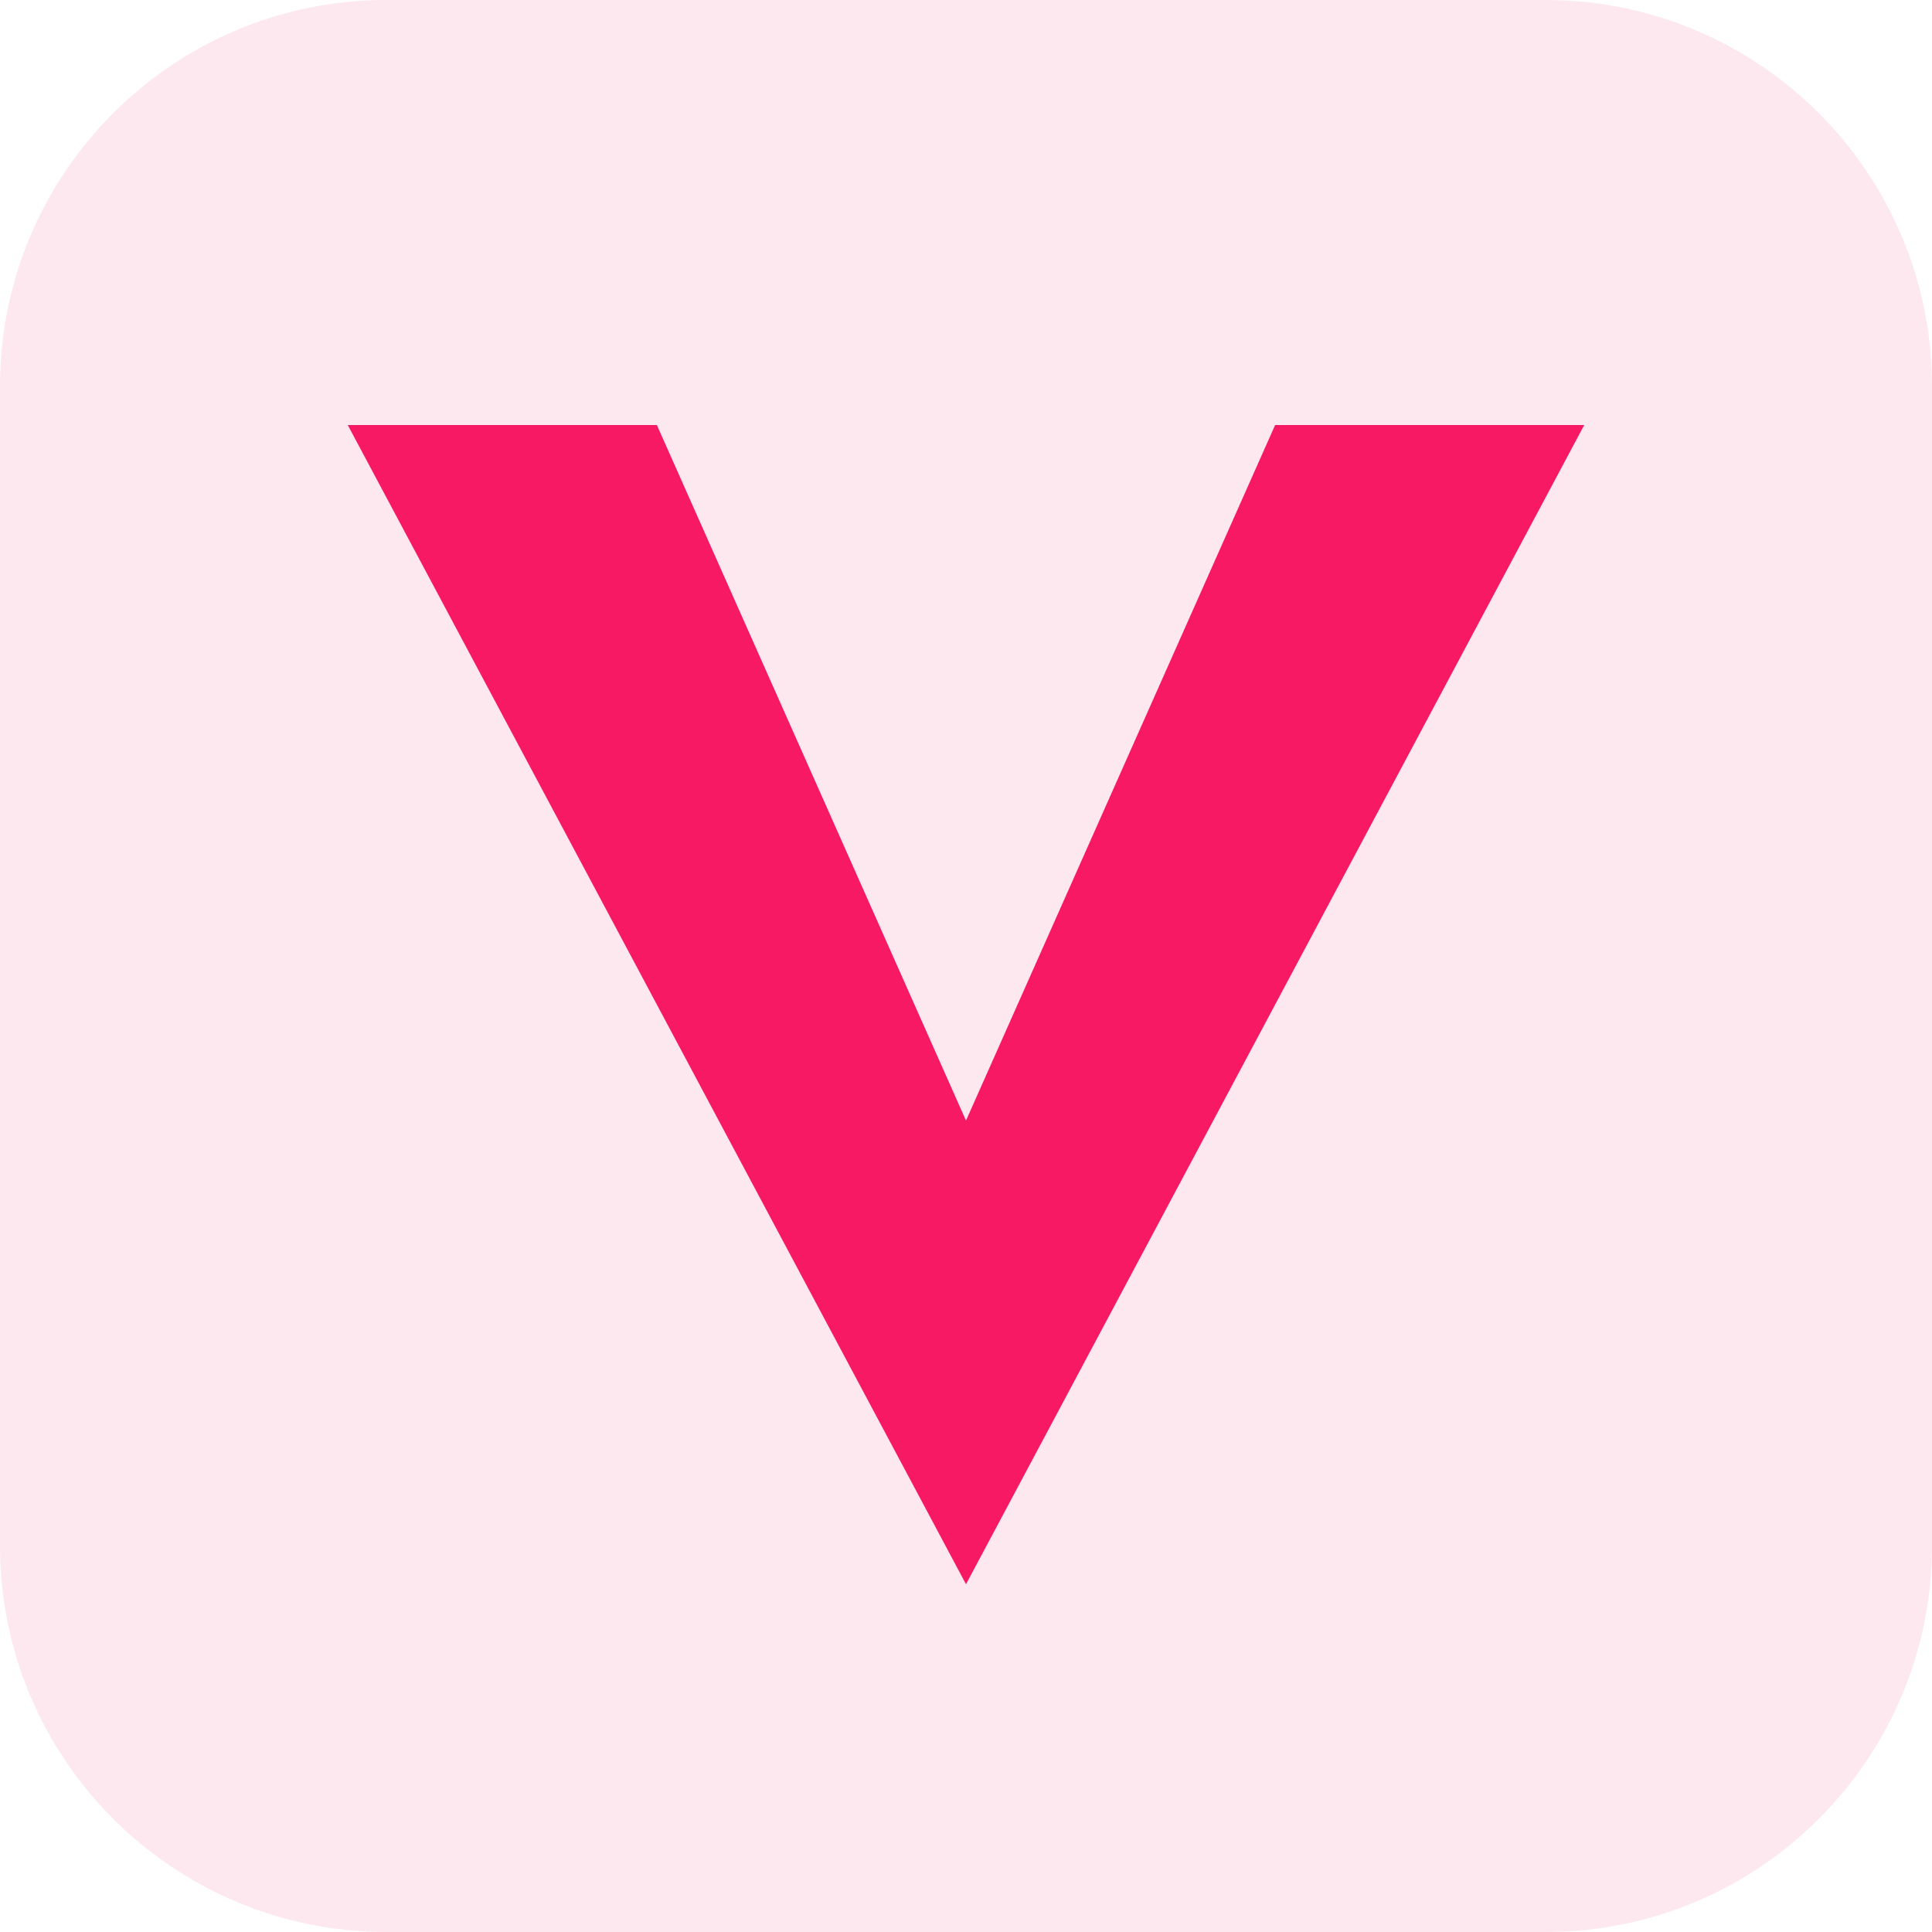
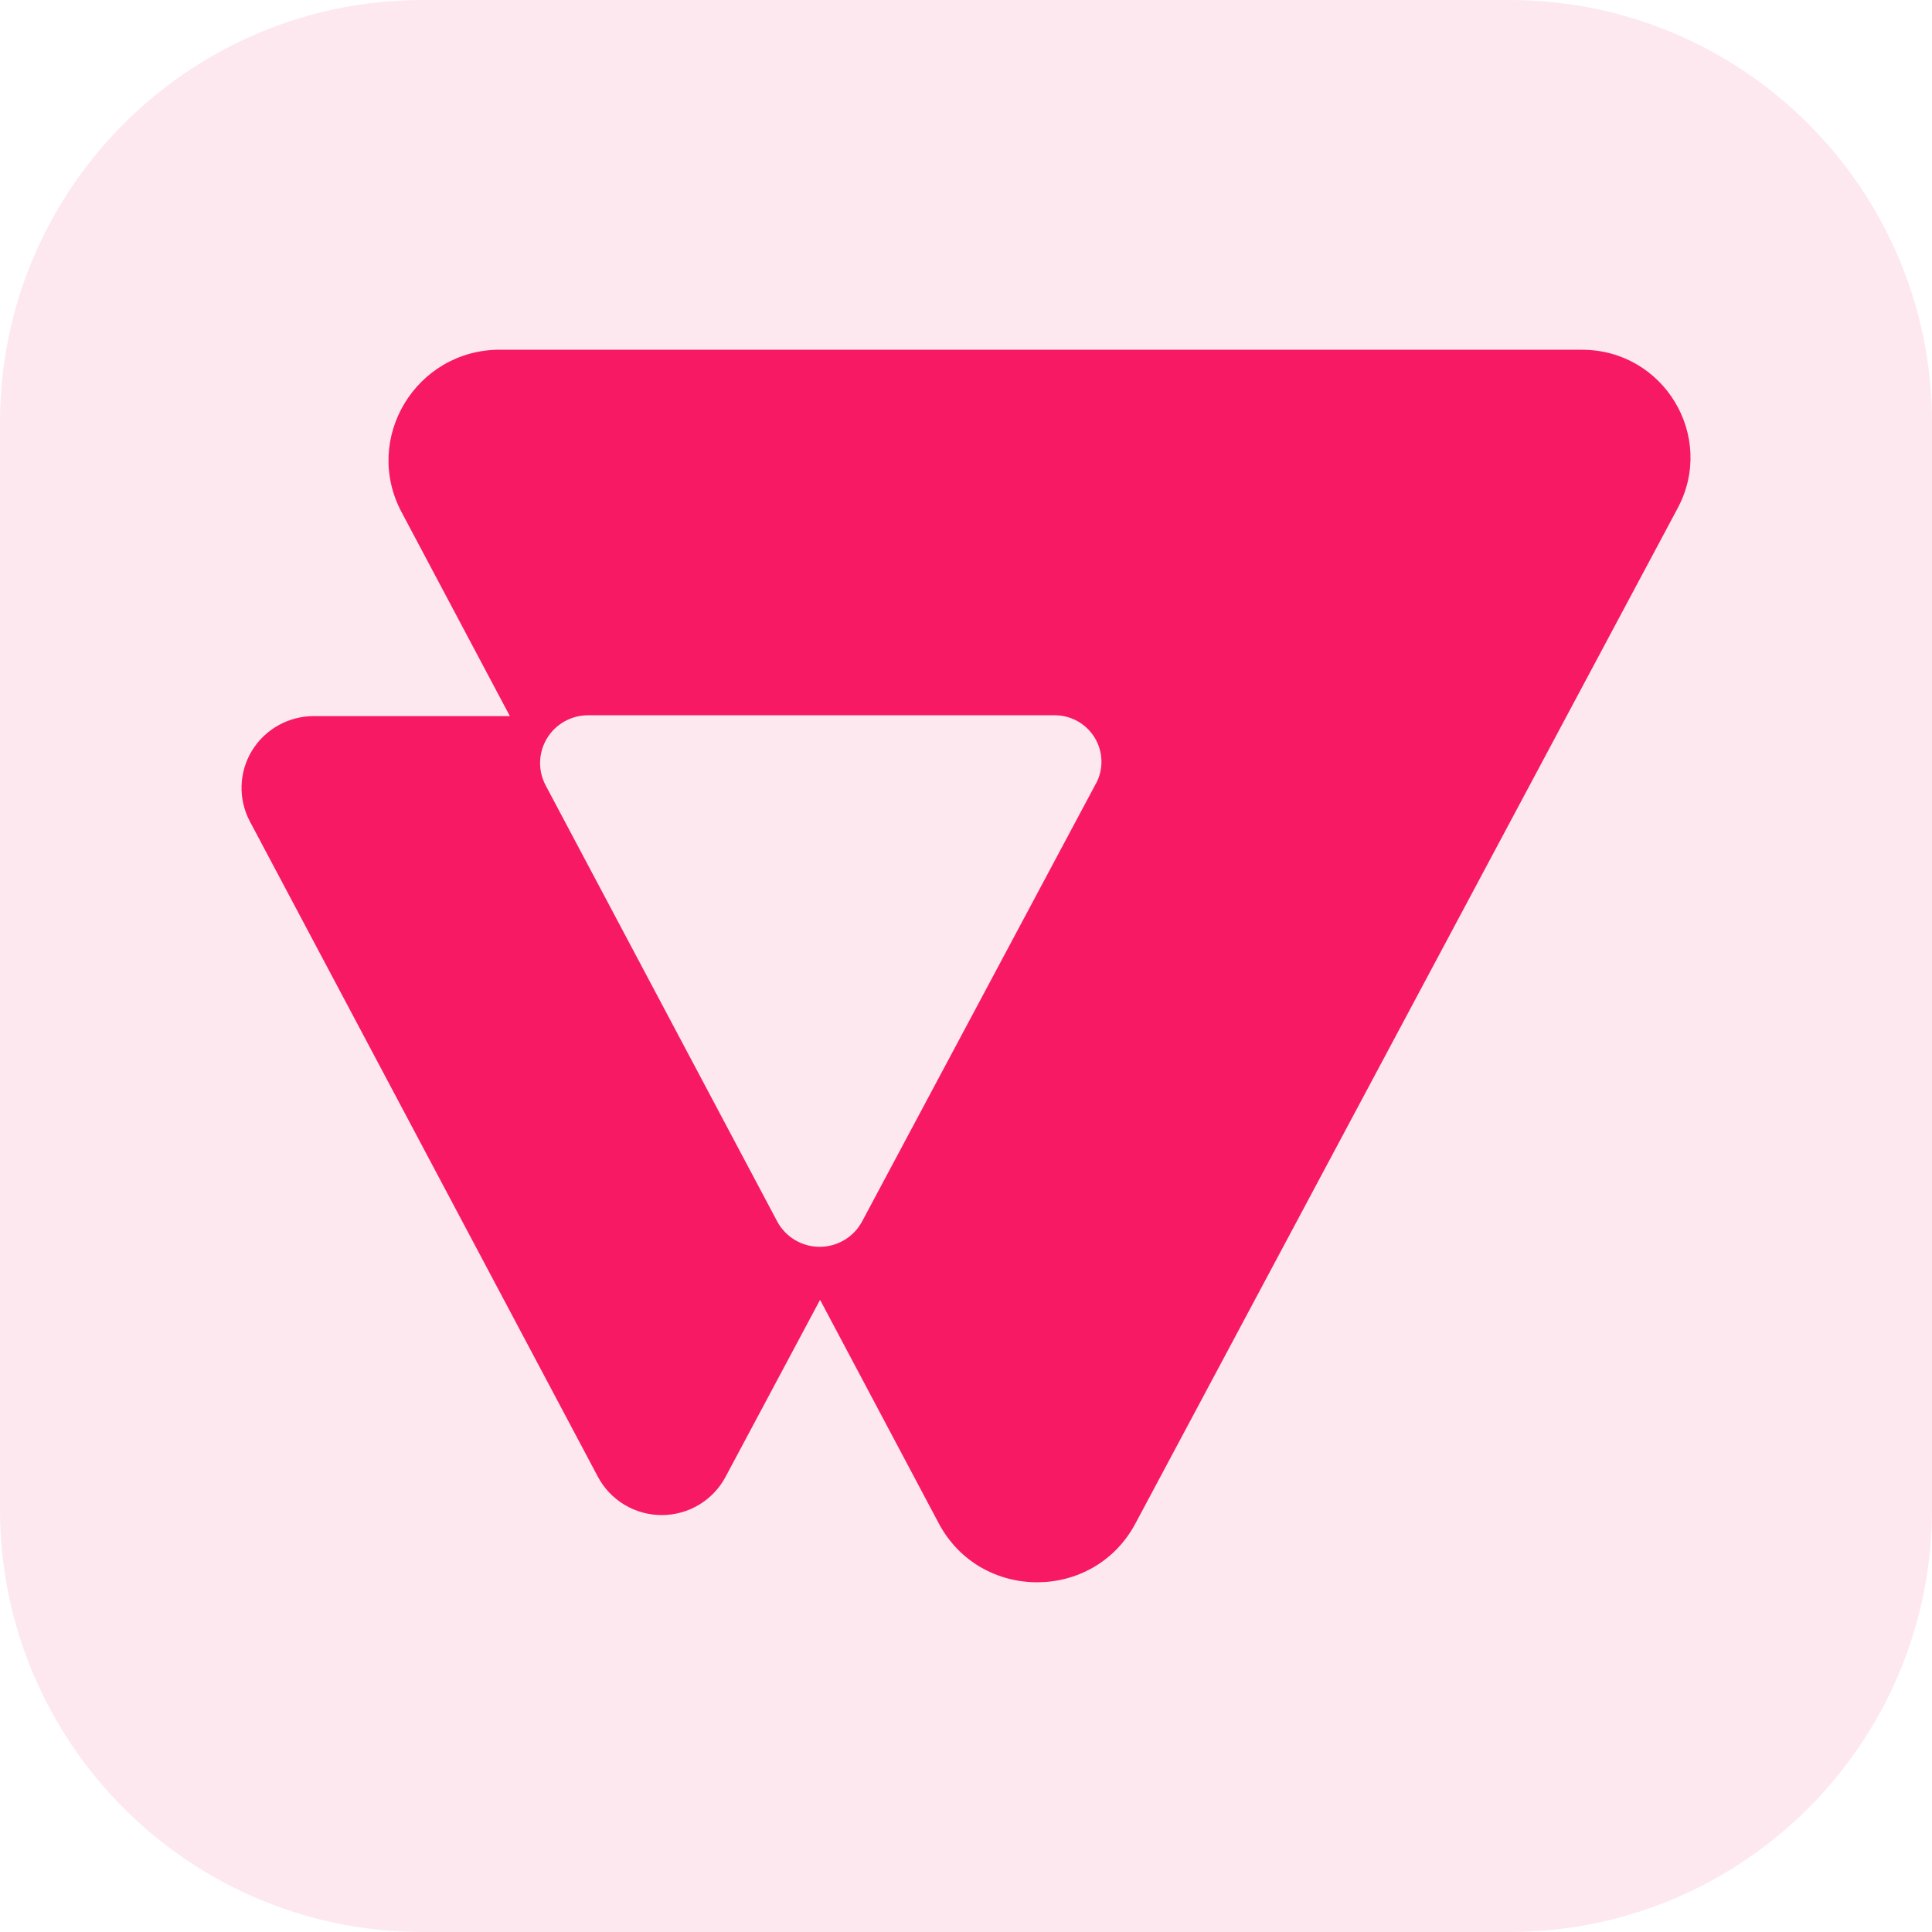
- <svg xmlns="http://www.w3.org/2000/svg" viewBox="0 0 100 100">
-   <rect width="100" height="100" rx="20" fill="#FDE8F0" />
-   <path d="M18 22L50 82L82 22L66 22L50 58L34 22Z" fill="#F71963" />
+ <svg xmlns="http://www.w3.org/2000/svg" viewBox="0 0 32 32">
+   <rect width="32" height="32" rx="7" fill="#FDE8F0" />
+   <g transform="translate(4,4) scale(1)">
+     <svg fill="#F71963" viewBox="0 0 24 24" width="24" height="24">
+       <path d="M22.203 1.792H4.281c-1.39 0-2.28 1.47-1.629 2.692l1.793 3.377H1.195a1.2 1.2 0 0 0-.587.154 1.192 1.192 0 0 0-.436.421 1.185 1.185 0 0 0-.034 1.168l5.766 10.858c.102.191.254.351.44.462a1.2 1.2 0 0 0 1.233 0 1.191 1.191 0 0 0 .44-.462l1.566-2.933 1.965 3.701c.691 1.302 2.564 1.304 3.258.004L23.788 4.416c.635-1.19-.231-2.623-1.585-2.623ZM14.152 8.978l-3.873 7.253a.793.793 0 0 1-.293.307.799.799 0 0 1-.82 0 .793.793 0 0 1-.293-.307L5.038 9.009a.788.788 0 0 1 .021-.778.793.793 0 0 1 .289-.281.798.798 0 0 1 .391-.103h7.731a.777.777 0 0 1 .381.1.772.772 0 0 1 .282.274.767.767 0 0 1 .02.758z" />
+     </svg>
+   </g>
</svg>
